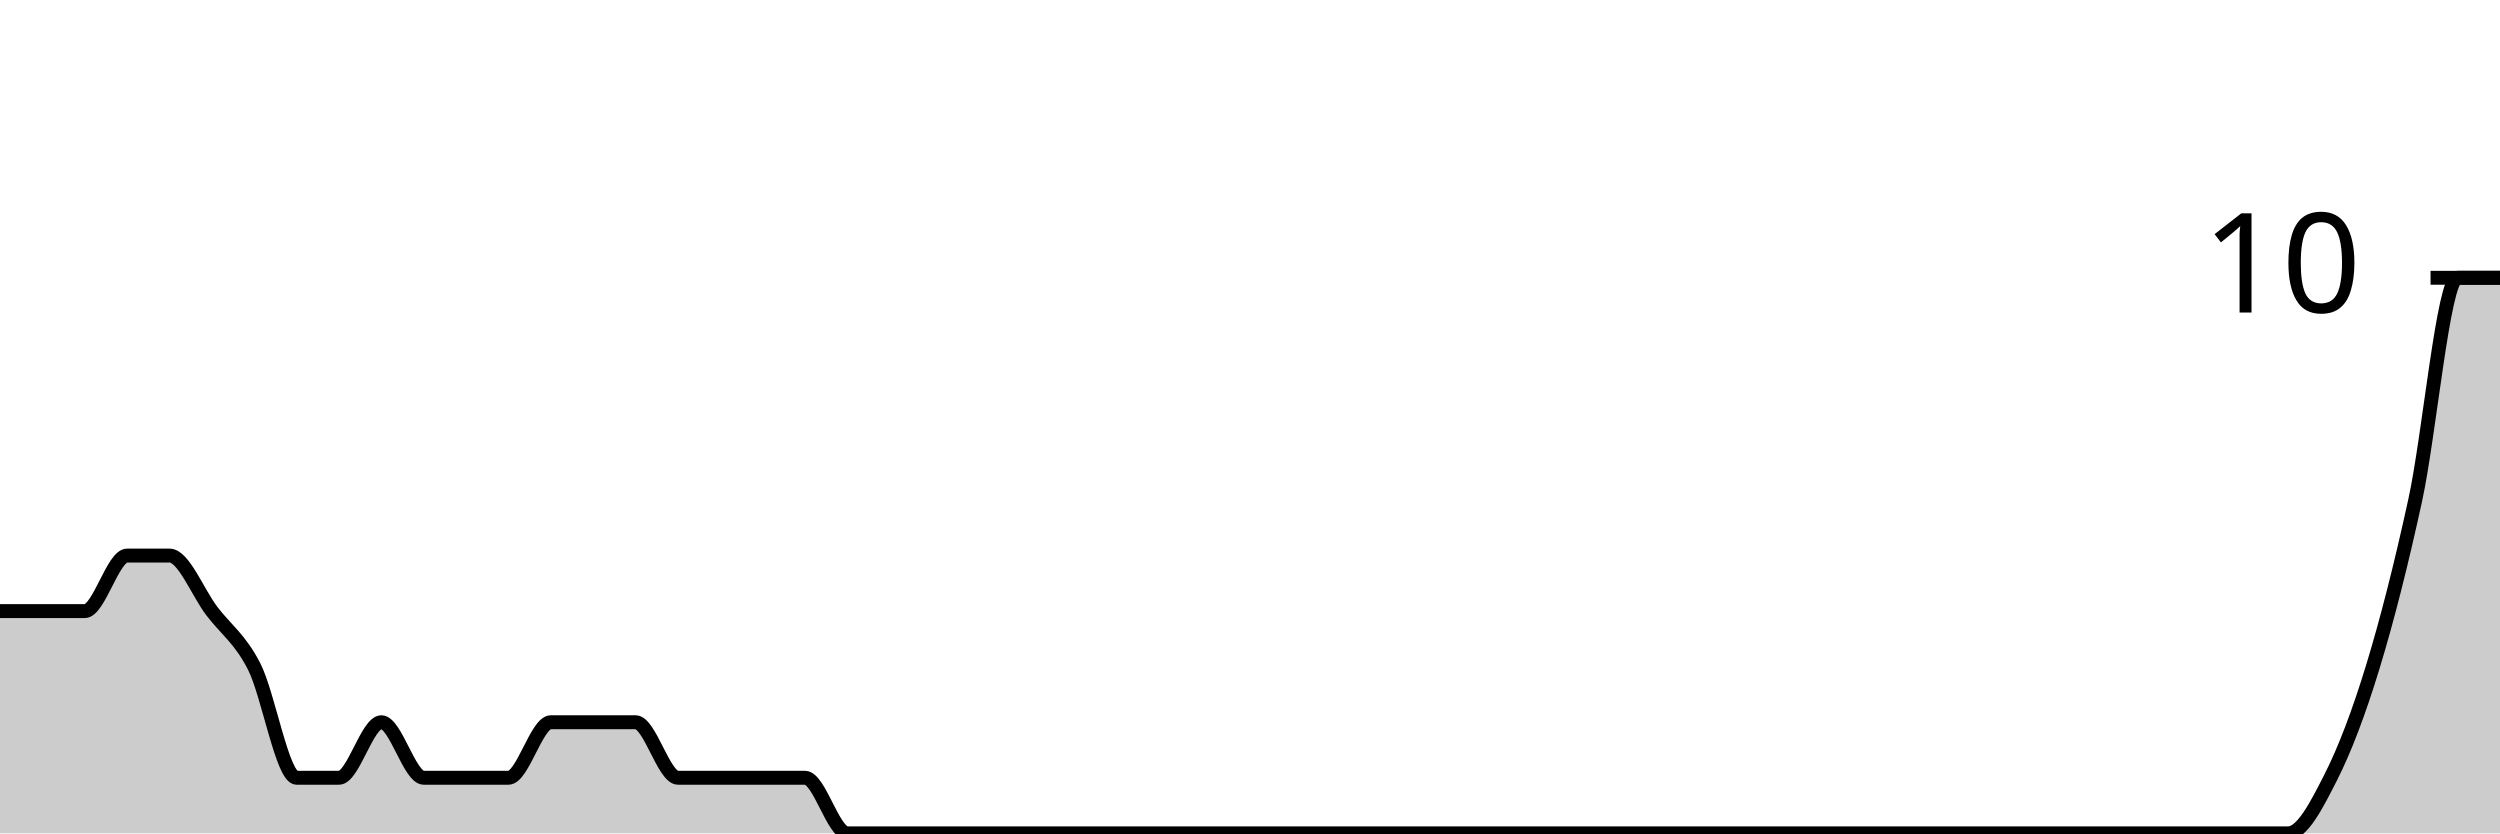
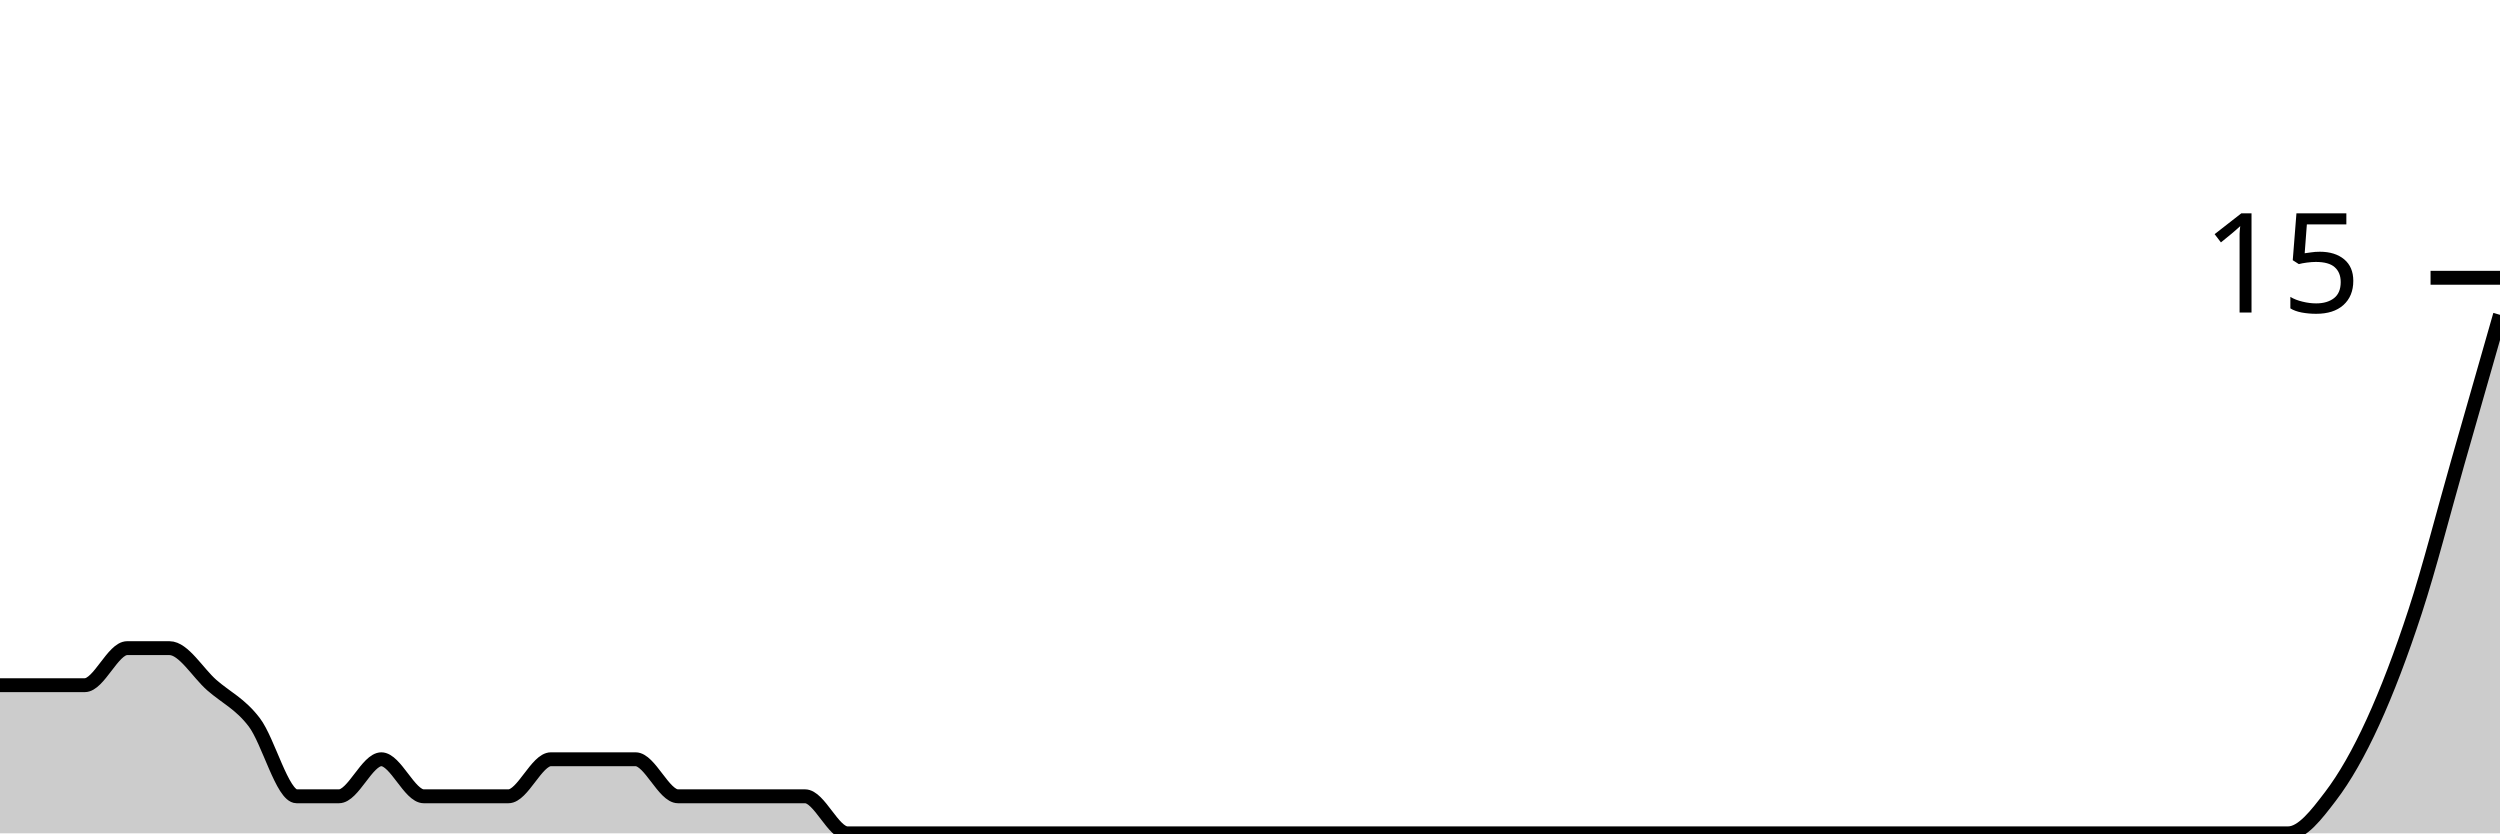
<svg xmlns="http://www.w3.org/2000/svg" viewBox="0 0 180 60">
  <g transform="translate(0,20)">
-     <path class="area" fill="rgba(0, 0, 0, 0.2)" d="M0,24C1.017,24,2.034,24,3.051,24C4.068,24,5.085,24,6.102,24C7.119,24,8.136,20,9.153,20C10.169,20,11.186,20,12.203,20C13.22,20,14.237,22.667,15.254,24C16.271,25.333,17.288,26,18.305,28C19.322,30,20.339,36,21.356,36C22.373,36,23.39,36,24.407,36C25.424,36,26.441,32,27.458,32C28.475,32,29.492,36,30.508,36C31.525,36,32.542,36,33.559,36C34.576,36,35.593,36,36.61,36C37.627,36,38.644,32,39.661,32C40.678,32,41.695,32,42.712,32C43.729,32,44.746,32,45.763,32C46.78,32,47.797,36,48.814,36C49.831,36,50.847,36,51.864,36C52.881,36,53.898,36,54.915,36C55.932,36,56.949,36,57.966,36C58.983,36,60,40,61.017,40C62.034,40,63.051,40,64.068,40C65.085,40,66.102,40,67.119,40C68.136,40,69.153,40,70.169,40C71.186,40,72.203,40,73.22,40C74.237,40,75.254,40,76.271,40C77.288,40,78.305,40,79.322,40C80.339,40,81.356,40,82.373,40C83.39,40,84.407,40,85.424,40C86.441,40,87.458,40,88.475,40C89.492,40,90.508,40,91.525,40C92.542,40,93.559,40,94.576,40C95.593,40,96.61,40,97.627,40C98.644,40,99.661,40,100.678,40C101.695,40,102.712,40,103.729,40C104.746,40,105.763,40,106.78,40C107.797,40,108.814,40,109.831,40C110.847,40,111.864,40,112.881,40C113.898,40,114.915,40,115.932,40C116.949,40,117.966,40,118.983,40C120,40,121.017,40,122.034,40C123.051,40,124.068,40,125.085,40C126.102,40,127.119,40,128.136,40C129.153,40,130.169,40,131.186,40C132.203,40,133.22,40,134.237,40C135.254,40,136.271,40,137.288,40C138.305,40,139.322,40,140.339,40C141.356,40,142.373,40,143.39,40C144.407,40,145.424,40,146.441,40C147.458,40,148.475,40,149.492,40C150.508,40,151.525,40,152.542,40C153.559,40,154.576,40,155.593,40C156.61,40,157.627,40,158.644,40C159.661,40,160.678,40,161.695,40C162.712,40,163.729,40,164.746,40C165.763,40,166.78,38,167.797,36C168.814,34,169.831,31.333,170.847,28C171.864,24.667,172.881,20.667,173.898,16C174.915,11.333,175.932,0,176.949,0C177.966,0,178.983,0,180,0L180,40C178.983,40,177.966,40,176.949,40C175.932,40,174.915,40,173.898,40C172.881,40,171.864,40,170.847,40C169.831,40,168.814,40,167.797,40C166.78,40,165.763,40,164.746,40C163.729,40,162.712,40,161.695,40C160.678,40,159.661,40,158.644,40C157.627,40,156.61,40,155.593,40C154.576,40,153.559,40,152.542,40C151.525,40,150.508,40,149.492,40C148.475,40,147.458,40,146.441,40C145.424,40,144.407,40,143.39,40C142.373,40,141.356,40,140.339,40C139.322,40,138.305,40,137.288,40C136.271,40,135.254,40,134.237,40C133.22,40,132.203,40,131.186,40C130.169,40,129.153,40,128.136,40C127.119,40,126.102,40,125.085,40C124.068,40,123.051,40,122.034,40C121.017,40,120,40,118.983,40C117.966,40,116.949,40,115.932,40C114.915,40,113.898,40,112.881,40C111.864,40,110.847,40,109.831,40C108.814,40,107.797,40,106.78,40C105.763,40,104.746,40,103.729,40C102.712,40,101.695,40,100.678,40C99.661,40,98.644,40,97.627,40C96.61,40,95.593,40,94.576,40C93.559,40,92.542,40,91.525,40C90.508,40,89.492,40,88.475,40C87.458,40,86.441,40,85.424,40C84.407,40,83.39,40,82.373,40C81.356,40,80.339,40,79.322,40C78.305,40,77.288,40,76.271,40C75.254,40,74.237,40,73.22,40C72.203,40,71.186,40,70.169,40C69.153,40,68.136,40,67.119,40C66.102,40,65.085,40,64.068,40C63.051,40,62.034,40,61.017,40C60,40,58.983,40,57.966,40C56.949,40,55.932,40,54.915,40C53.898,40,52.881,40,51.864,40C50.847,40,49.831,40,48.814,40C47.797,40,46.78,40,45.763,40C44.746,40,43.729,40,42.712,40C41.695,40,40.678,40,39.661,40C38.644,40,37.627,40,36.61,40C35.593,40,34.576,40,33.559,40C32.542,40,31.525,40,30.508,40C29.492,40,28.475,40,27.458,40C26.441,40,25.424,40,24.407,40C23.39,40,22.373,40,21.356,40C20.339,40,19.322,40,18.305,40C17.288,40,16.271,40,15.254,40C14.237,40,13.22,40,12.203,40C11.186,40,10.169,40,9.153,40C8.136,40,7.119,40,6.102,40C5.085,40,4.068,40,3.051,40C2.034,40,1.017,40,0,40Z" />
-     <path class="line" stroke="black" fill="none" d="M0,24C1.017,24,2.034,24,3.051,24C4.068,24,5.085,24,6.102,24C7.119,24,8.136,20,9.153,20C10.169,20,11.186,20,12.203,20C13.22,20,14.237,22.667,15.254,24C16.271,25.333,17.288,26,18.305,28C19.322,30,20.339,36,21.356,36C22.373,36,23.39,36,24.407,36C25.424,36,26.441,32,27.458,32C28.475,32,29.492,36,30.508,36C31.525,36,32.542,36,33.559,36C34.576,36,35.593,36,36.61,36C37.627,36,38.644,32,39.661,32C40.678,32,41.695,32,42.712,32C43.729,32,44.746,32,45.763,32C46.78,32,47.797,36,48.814,36C49.831,36,50.847,36,51.864,36C52.881,36,53.898,36,54.915,36C55.932,36,56.949,36,57.966,36C58.983,36,60,40,61.017,40C62.034,40,63.051,40,64.068,40C65.085,40,66.102,40,67.119,40C68.136,40,69.153,40,70.169,40C71.186,40,72.203,40,73.22,40C74.237,40,75.254,40,76.271,40C77.288,40,78.305,40,79.322,40C80.339,40,81.356,40,82.373,40C83.39,40,84.407,40,85.424,40C86.441,40,87.458,40,88.475,40C89.492,40,90.508,40,91.525,40C92.542,40,93.559,40,94.576,40C95.593,40,96.61,40,97.627,40C98.644,40,99.661,40,100.678,40C101.695,40,102.712,40,103.729,40C104.746,40,105.763,40,106.78,40C107.797,40,108.814,40,109.831,40C110.847,40,111.864,40,112.881,40C113.898,40,114.915,40,115.932,40C116.949,40,117.966,40,118.983,40C120,40,121.017,40,122.034,40C123.051,40,124.068,40,125.085,40C126.102,40,127.119,40,128.136,40C129.153,40,130.169,40,131.186,40C132.203,40,133.22,40,134.237,40C135.254,40,136.271,40,137.288,40C138.305,40,139.322,40,140.339,40C141.356,40,142.373,40,143.39,40C144.407,40,145.424,40,146.441,40C147.458,40,148.475,40,149.492,40C150.508,40,151.525,40,152.542,40C153.559,40,154.576,40,155.593,40C156.61,40,157.627,40,158.644,40C159.661,40,160.678,40,161.695,40C162.712,40,163.729,40,164.746,40C165.763,40,166.78,38,167.797,36C168.814,34,169.831,31.333,170.847,28C171.864,24.667,172.881,20.667,173.898,16C174.915,11.333,175.932,0,176.949,0C177.966,0,178.983,0,180,0" />
+     <path class="area" fill="rgba(0, 0, 0, 0.2)" d="M0,29.333C1.017,29.333,2.034,29.333,3.051,29.333C4.068,29.333,5.085,29.333,6.102,29.333C7.119,29.333,8.136,26.667,9.153,26.667C10.169,26.667,11.186,26.667,12.203,26.667C13.22,26.667,14.237,28.444,15.254,29.333C16.271,30.222,17.288,30.667,18.305,32C19.322,33.333,20.339,37.333,21.356,37.333C22.373,37.333,23.39,37.333,24.407,37.333C25.424,37.333,26.441,34.667,27.458,34.667C28.475,34.667,29.492,37.333,30.508,37.333C31.525,37.333,32.542,37.333,33.559,37.333C34.576,37.333,35.593,37.333,36.61,37.333C37.627,37.333,38.644,34.667,39.661,34.667C40.678,34.667,41.695,34.667,42.712,34.667C43.729,34.667,44.746,34.667,45.763,34.667C46.78,34.667,47.797,37.333,48.814,37.333C49.831,37.333,50.847,37.333,51.864,37.333C52.881,37.333,53.898,37.333,54.915,37.333C55.932,37.333,56.949,37.333,57.966,37.333C58.983,37.333,60,40,61.017,40C62.034,40,63.051,40,64.068,40C65.085,40,66.102,40,67.119,40C68.136,40,69.153,40,70.169,40C71.186,40,72.203,40,73.22,40C74.237,40,75.254,40,76.271,40C77.288,40,78.305,40,79.322,40C80.339,40,81.356,40,82.373,40C83.39,40,84.407,40,85.424,40C86.441,40,87.458,40,88.475,40C89.492,40,90.508,40,91.525,40C92.542,40,93.559,40,94.576,40C95.593,40,96.61,40,97.627,40C98.644,40,99.661,40,100.678,40C101.695,40,102.712,40,103.729,40C104.746,40,105.763,40,106.78,40C107.797,40,108.814,40,109.831,40C110.847,40,111.864,40,112.881,40C113.898,40,114.915,40,115.932,40C116.949,40,117.966,40,118.983,40C120,40,121.017,40,122.034,40C123.051,40,124.068,40,125.085,40C126.102,40,127.119,40,128.136,40C129.153,40,130.169,40,131.186,40C132.203,40,133.22,40,134.237,40C135.254,40,136.271,40,137.288,40C138.305,40,139.322,40,140.339,40C141.356,40,142.373,40,143.39,40C144.407,40,145.424,40,146.441,40C147.458,40,148.475,40,149.492,40C150.508,40,151.525,40,152.542,40C153.559,40,154.576,40,155.593,40C156.61,40,157.627,40,158.644,40C159.661,40,160.678,40,161.695,40C162.712,40,163.729,40,164.746,40C165.763,40,166.78,38.667,167.797,37.333C168.814,36,169.831,34.222,170.847,32C171.864,29.778,172.881,27.111,173.898,24C174.915,20.889,175.932,16.889,176.949,13.333C177.966,9.778,178.983,6.222,180,2.667L180,40C178.983,40,177.966,40,176.949,40C175.932,40,174.915,40,173.898,40C172.881,40,171.864,40,170.847,40C169.831,40,168.814,40,167.797,40C166.78,40,165.763,40,164.746,40C163.729,40,162.712,40,161.695,40C160.678,40,159.661,40,158.644,40C157.627,40,156.61,40,155.593,40C154.576,40,153.559,40,152.542,40C151.525,40,150.508,40,149.492,40C148.475,40,147.458,40,146.441,40C145.424,40,144.407,40,143.39,40C142.373,40,141.356,40,140.339,40C139.322,40,138.305,40,137.288,40C136.271,40,135.254,40,134.237,40C133.22,40,132.203,40,131.186,40C130.169,40,129.153,40,128.136,40C127.119,40,126.102,40,125.085,40C124.068,40,123.051,40,122.034,40C121.017,40,120,40,118.983,40C117.966,40,116.949,40,115.932,40C114.915,40,113.898,40,112.881,40C111.864,40,110.847,40,109.831,40C108.814,40,107.797,40,106.78,40C105.763,40,104.746,40,103.729,40C102.712,40,101.695,40,100.678,40C99.661,40,98.644,40,97.627,40C96.61,40,95.593,40,94.576,40C93.559,40,92.542,40,91.525,40C90.508,40,89.492,40,88.475,40C87.458,40,86.441,40,85.424,40C84.407,40,83.39,40,82.373,40C81.356,40,80.339,40,79.322,40C78.305,40,77.288,40,76.271,40C75.254,40,74.237,40,73.22,40C72.203,40,71.186,40,70.169,40C69.153,40,68.136,40,67.119,40C66.102,40,65.085,40,64.068,40C63.051,40,62.034,40,61.017,40C60,40,58.983,40,57.966,40C56.949,40,55.932,40,54.915,40C53.898,40,52.881,40,51.864,40C50.847,40,49.831,40,48.814,40C47.797,40,46.78,40,45.763,40C44.746,40,43.729,40,42.712,40C41.695,40,40.678,40,39.661,40C38.644,40,37.627,40,36.61,40C35.593,40,34.576,40,33.559,40C32.542,40,31.525,40,30.508,40C29.492,40,28.475,40,27.458,40C26.441,40,25.424,40,24.407,40C23.39,40,22.373,40,21.356,40C20.339,40,19.322,40,18.305,40C17.288,40,16.271,40,15.254,40C14.237,40,13.22,40,12.203,40C11.186,40,10.169,40,9.153,40C8.136,40,7.119,40,6.102,40C5.085,40,4.068,40,3.051,40C2.034,40,1.017,40,0,40Z" />
+     <path class="line" stroke="black" fill="none" d="M0,29.333C1.017,29.333,2.034,29.333,3.051,29.333C4.068,29.333,5.085,29.333,6.102,29.333C7.119,29.333,8.136,26.667,9.153,26.667C10.169,26.667,11.186,26.667,12.203,26.667C13.22,26.667,14.237,28.444,15.254,29.333C16.271,30.222,17.288,30.667,18.305,32C19.322,33.333,20.339,37.333,21.356,37.333C22.373,37.333,23.39,37.333,24.407,37.333C25.424,37.333,26.441,34.667,27.458,34.667C28.475,34.667,29.492,37.333,30.508,37.333C31.525,37.333,32.542,37.333,33.559,37.333C34.576,37.333,35.593,37.333,36.61,37.333C37.627,37.333,38.644,34.667,39.661,34.667C40.678,34.667,41.695,34.667,42.712,34.667C43.729,34.667,44.746,34.667,45.763,34.667C46.78,34.667,47.797,37.333,48.814,37.333C49.831,37.333,50.847,37.333,51.864,37.333C52.881,37.333,53.898,37.333,54.915,37.333C55.932,37.333,56.949,37.333,57.966,37.333C58.983,37.333,60,40,61.017,40C62.034,40,63.051,40,64.068,40C65.085,40,66.102,40,67.119,40C68.136,40,69.153,40,70.169,40C71.186,40,72.203,40,73.22,40C74.237,40,75.254,40,76.271,40C77.288,40,78.305,40,79.322,40C80.339,40,81.356,40,82.373,40C83.39,40,84.407,40,85.424,40C86.441,40,87.458,40,88.475,40C89.492,40,90.508,40,91.525,40C92.542,40,93.559,40,94.576,40C95.593,40,96.61,40,97.627,40C98.644,40,99.661,40,100.678,40C101.695,40,102.712,40,103.729,40C104.746,40,105.763,40,106.78,40C107.797,40,108.814,40,109.831,40C110.847,40,111.864,40,112.881,40C113.898,40,114.915,40,115.932,40C116.949,40,117.966,40,118.983,40C120,40,121.017,40,122.034,40C123.051,40,124.068,40,125.085,40C126.102,40,127.119,40,128.136,40C129.153,40,130.169,40,131.186,40C132.203,40,133.22,40,134.237,40C135.254,40,136.271,40,137.288,40C138.305,40,139.322,40,140.339,40C141.356,40,142.373,40,143.39,40C144.407,40,145.424,40,146.441,40C147.458,40,148.475,40,149.492,40C150.508,40,151.525,40,152.542,40C153.559,40,154.576,40,155.593,40C156.61,40,157.627,40,158.644,40C159.661,40,160.678,40,161.695,40C162.712,40,163.729,40,164.746,40C165.763,40,166.78,38.667,167.797,37.333C168.814,36,169.831,34.222,170.847,32C171.864,29.778,172.881,27.111,173.898,24C174.915,20.889,175.932,16.889,176.949,13.333C177.966,9.778,178.983,6.222,180,2.667" />
    <path class="axis-ceiling" stroke-width="1" stroke="black" fill="none" d="M175,0L180,0" />
-     <text class="axis-ceiling-label" font-family="sans-serif" text-anchor="end" font-size="10px" x="170" y="2.5">10</text>
+     <text class="axis-ceiling-label" font-family="sans-serif" text-anchor="end" font-size="10px" x="170" y="2.5">15</text>
  </g>
</svg>
